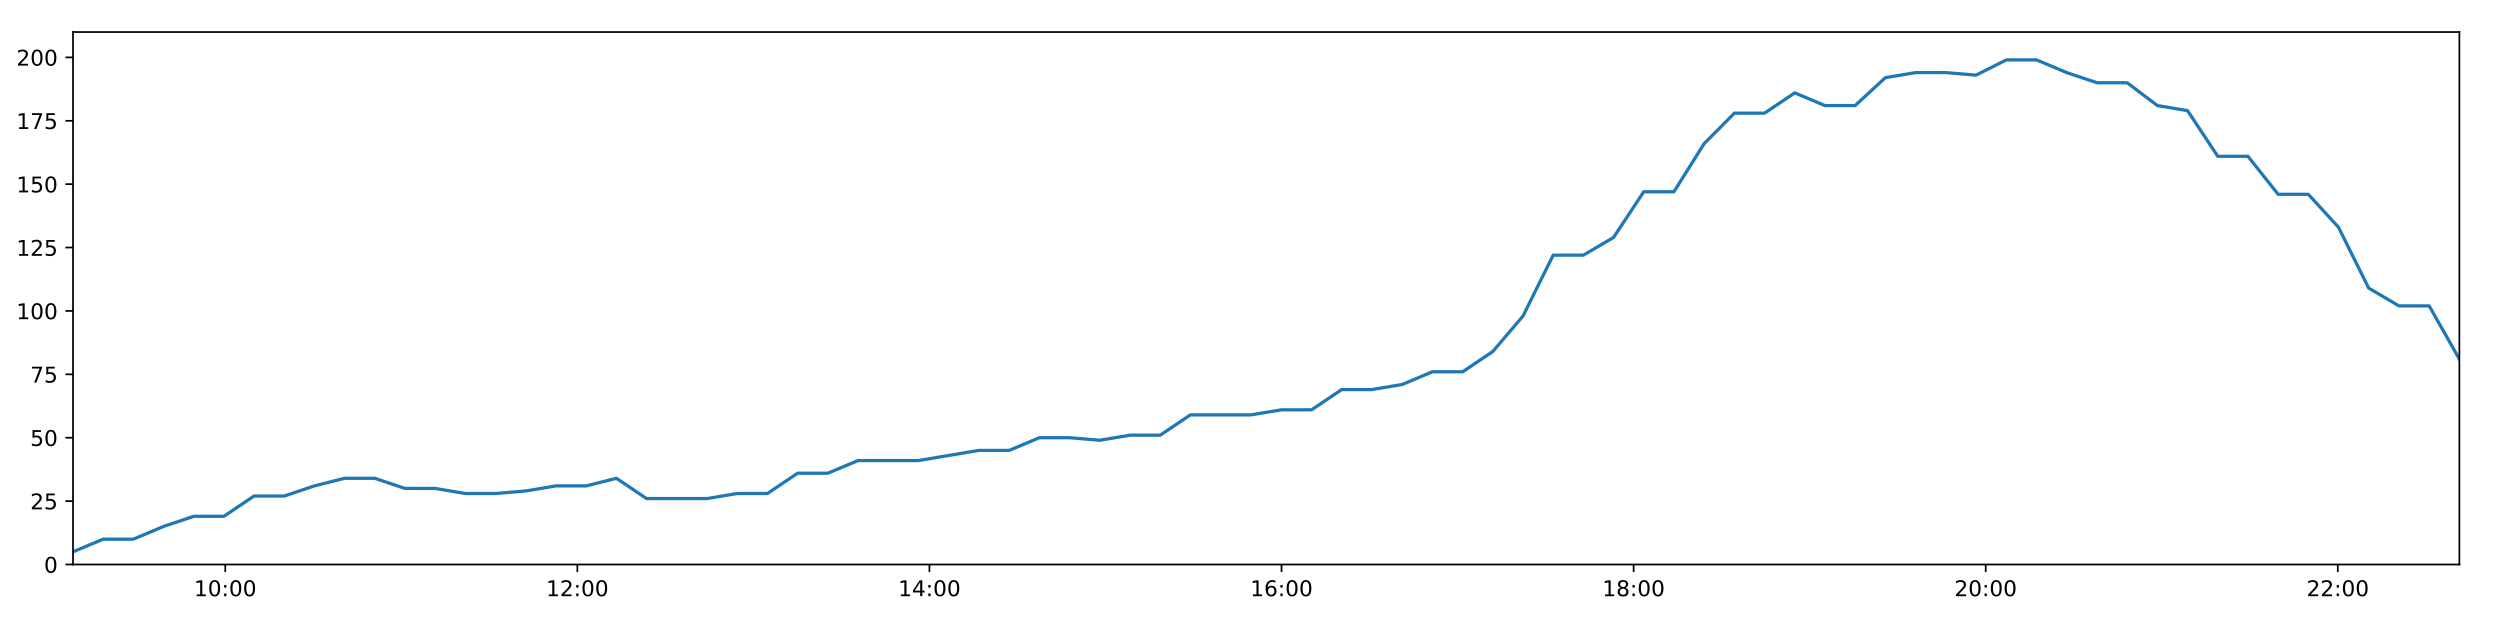
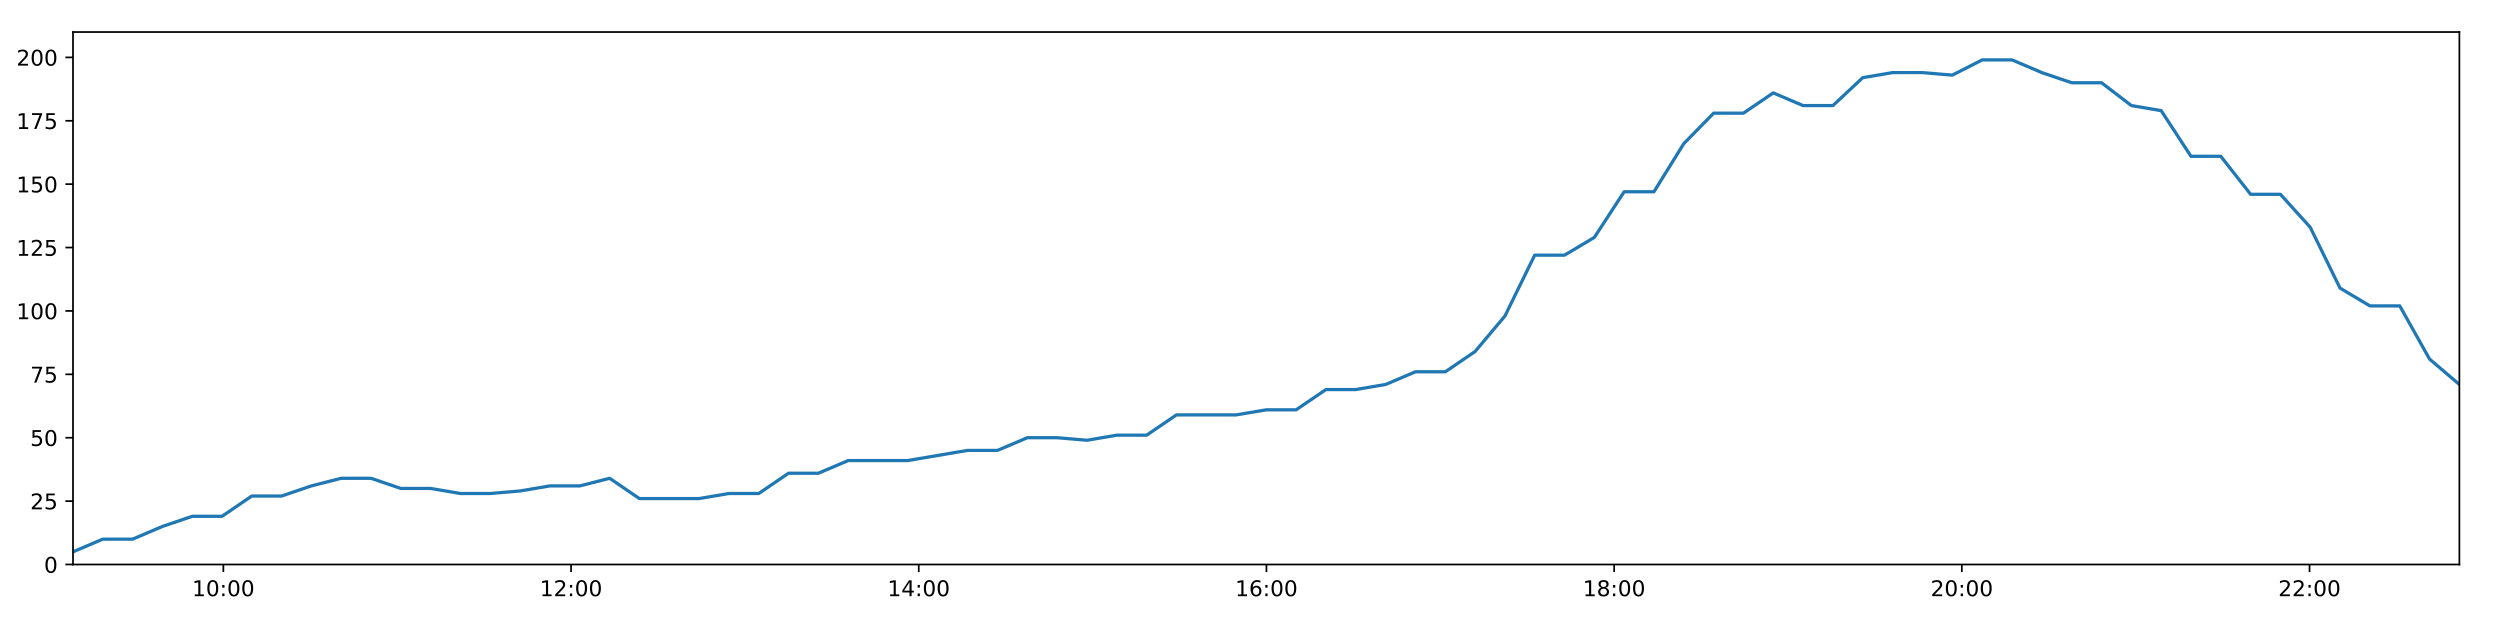
<svg xmlns="http://www.w3.org/2000/svg" xmlns:xlink="http://www.w3.org/1999/xlink" height="288pt" version="1.1" viewBox="0 0 1152 288" width="1152pt">
  <defs>
    <style type="text/css">
*{stroke-linecap:butt;stroke-linejoin:round;}
  </style>
  </defs>
  <g id="figure_1">
    <g id="patch_1">
      <path d="M 0 288  L 1152 288  L 1152 0  L 0 0  z " style="fill:#ffffff;" />
    </g>
    <g id="axes_1">
      <g id="patch_2">
        <path d="M 33.64 260.12  L 1133.28 260.12  L 1133.28 14.76  L 33.64 14.76  z " style="fill:#ffffff;" />
      </g>
      <g id="matplotlib.axis_1">
        <g id="xtick_1">
          <g id="line2d_1">
            <defs>
-               <path d="M 0 0  L 0 3.5  " id="m96d9b5b512" style="stroke:#000000;stroke-width:0.8;" />
-             </defs>
-             <g>
-               <use style="stroke:#000000;stroke-width:0.8;" x="103.798" xlink:href="#m96d9b5b512" y="260.12" />
+               <path d="M 0 0  L 0 3.5  " id="m859425de89" style="stroke:#000000;stroke-width:0.8;" />
+             </defs>
+             <g>
+               <use style="stroke:#000000;stroke-width:0.8;" x="102.922" xlink:href="#m859425de89" y="260.12" />
            </g>
          </g>
          <g id="text_1">
            <defs>
              <path d="M 12.406 8.297  L 28.516 8.297  L 28.516 63.922  L 10.984 60.406  L 10.984 69.391  L 28.422 72.906  L 38.281 72.906  L 38.281 8.297  L 54.391 8.297  L 54.391 0  L 12.406 0  z " id="DejaVuSans-49" />
              <path d="M 31.781 66.406  Q 24.172 66.406 20.328 58.906  Q 16.5 51.422 16.5 36.375  Q 16.5 21.391 20.328 13.891  Q 24.172 6.391 31.781 6.391  Q 39.453 6.391 43.281 13.891  Q 47.125 21.391 47.125 36.375  Q 47.125 51.422 43.281 58.906  Q 39.453 66.406 31.781 66.406  z M 31.781 74.219  Q 44.047 74.219 50.516 64.516  Q 56.984 54.828 56.984 36.375  Q 56.984 17.969 50.516 8.266  Q 44.047 -1.422 31.781 -1.422  Q 19.531 -1.422 13.062 8.266  Q 6.594 17.969 6.594 36.375  Q 6.594 54.828 13.062 64.516  Q 19.531 74.219 31.781 74.219  z " id="DejaVuSans-48" />
              <path d="M 11.719 12.406  L 22.016 12.406  L 22.016 0  L 11.719 0  z M 11.719 51.703  L 22.016 51.703  L 22.016 39.312  L 11.719 39.312  z " id="DejaVuSans-58" />
            </defs>
-             <g transform="translate(89.38814 274.7184)scale(0.1 -0.1)">
+             <g transform="translate(88.51268 274.7184)scale(0.1 -0.1)">
              <use xlink:href="#DejaVuSans-49" />
              <use x="63.623" xlink:href="#DejaVuSans-48" />
              <use x="127.246" xlink:href="#DejaVuSans-58" />
              <use x="160.938" xlink:href="#DejaVuSans-48" />
              <use x="224.561" xlink:href="#DejaVuSans-48" />
            </g>
          </g>
        </g>
        <g id="xtick_2">
          <g id="line2d_2">
            <g>
-               <use style="stroke:#000000;stroke-width:0.8;" x="266.041" xlink:href="#m96d9b5b512" y="260.12" />
+               <use style="stroke:#000000;stroke-width:0.8;" x="263.141" xlink:href="#m859425de89" y="260.12" />
            </g>
          </g>
          <g id="text_2">
            <defs>
              <path d="M 19.188 8.297  L 53.609 8.297  L 53.609 0  L 7.328 0  L 7.328 8.297  Q 12.938 14.109 22.625 23.891  Q 32.328 33.688 34.812 36.531  Q 39.547 41.844 41.422 45.531  Q 43.312 49.219 43.312 52.781  Q 43.312 58.594 39.234 62.25  Q 35.156 65.922 28.609 65.922  Q 23.969 65.922 18.812 64.312  Q 13.672 62.703 7.812 59.422  L 7.812 69.391  Q 13.766 71.781 18.938 73  Q 24.125 74.219 28.422 74.219  Q 39.75 74.219 46.484 68.547  Q 53.219 62.891 53.219 53.422  Q 53.219 48.922 51.531 44.891  Q 49.859 40.875 45.406 35.406  Q 44.188 33.984 37.641 27.219  Q 31.109 20.453 19.188 8.297  z " id="DejaVuSans-50" />
            </defs>
-             <g transform="translate(251.6315 274.7184)scale(0.1 -0.1)">
+             <g transform="translate(248.7315 274.7184)scale(0.1 -0.1)">
              <use xlink:href="#DejaVuSans-49" />
              <use x="63.623" xlink:href="#DejaVuSans-50" />
              <use x="127.246" xlink:href="#DejaVuSans-58" />
              <use x="160.938" xlink:href="#DejaVuSans-48" />
              <use x="224.561" xlink:href="#DejaVuSans-48" />
            </g>
          </g>
        </g>
        <g id="xtick_3">
          <g id="line2d_3">
            <g>
-               <use style="stroke:#000000;stroke-width:0.8;" x="428.284" xlink:href="#m96d9b5b512" y="260.12" />
+               <use style="stroke:#000000;stroke-width:0.8;" x="423.36" xlink:href="#m859425de89" y="260.12" />
            </g>
          </g>
          <g id="text_3">
            <defs>
              <path d="M 37.797 64.312  L 12.891 25.391  L 37.797 25.391  z M 35.203 72.906  L 47.609 72.906  L 47.609 25.391  L 58.016 25.391  L 58.016 17.188  L 47.609 17.188  L 47.609 0  L 37.797 0  L 37.797 17.188  L 4.891 17.188  L 4.891 26.703  z " id="DejaVuSans-52" />
            </defs>
-             <g transform="translate(413.8749 274.7184)scale(0.1 -0.1)">
+             <g transform="translate(408.9504 274.7184)scale(0.1 -0.1)">
              <use xlink:href="#DejaVuSans-49" />
              <use x="63.623" xlink:href="#DejaVuSans-52" />
              <use x="127.246" xlink:href="#DejaVuSans-58" />
              <use x="160.938" xlink:href="#DejaVuSans-48" />
              <use x="224.561" xlink:href="#DejaVuSans-48" />
            </g>
          </g>
        </g>
        <g id="xtick_4">
          <g id="line2d_4">
            <g>
-               <use style="stroke:#000000;stroke-width:0.8;" x="590.528" xlink:href="#m96d9b5b512" y="260.12" />
+               <use style="stroke:#000000;stroke-width:0.8;" x="583.579" xlink:href="#m859425de89" y="260.12" />
            </g>
          </g>
          <g id="text_4">
            <defs>
              <path d="M 33.016 40.375  Q 26.375 40.375 22.484 35.828  Q 18.609 31.297 18.609 23.391  Q 18.609 15.531 22.484 10.953  Q 26.375 6.391 33.016 6.391  Q 39.656 6.391 43.531 10.953  Q 47.406 15.531 47.406 23.391  Q 47.406 31.297 43.531 35.828  Q 39.656 40.375 33.016 40.375  z M 52.594 71.297  L 52.594 62.312  Q 48.875 64.062 45.094 64.984  Q 41.312 65.922 37.594 65.922  Q 27.828 65.922 22.672 59.328  Q 17.531 52.734 16.797 39.406  Q 19.672 43.656 24.016 45.922  Q 28.375 48.188 33.594 48.188  Q 44.578 48.188 50.953 41.516  Q 57.328 34.859 57.328 23.391  Q 57.328 12.156 50.688 5.359  Q 44.047 -1.422 33.016 -1.422  Q 20.359 -1.422 13.672 8.266  Q 6.984 17.969 6.984 36.375  Q 6.984 53.656 15.188 63.938  Q 23.391 74.219 37.203 74.219  Q 40.922 74.219 44.703 73.484  Q 48.484 72.75 52.594 71.297  z " id="DejaVuSans-54" />
            </defs>
-             <g transform="translate(576.1183 274.7184)scale(0.1 -0.1)">
+             <g transform="translate(569.1692 274.7184)scale(0.1 -0.1)">
              <use xlink:href="#DejaVuSans-49" />
              <use x="63.623" xlink:href="#DejaVuSans-54" />
              <use x="127.246" xlink:href="#DejaVuSans-58" />
              <use x="160.938" xlink:href="#DejaVuSans-48" />
              <use x="224.561" xlink:href="#DejaVuSans-48" />
            </g>
          </g>
        </g>
        <g id="xtick_5">
          <g id="line2d_5">
            <g>
-               <use style="stroke:#000000;stroke-width:0.8;" x="752.771" xlink:href="#m96d9b5b512" y="260.12" />
+               <use style="stroke:#000000;stroke-width:0.8;" x="743.797" xlink:href="#m859425de89" y="260.12" />
            </g>
          </g>
          <g id="text_5">
            <defs>
              <path d="M 31.781 34.625  Q 24.75 34.625 20.719 30.859  Q 16.703 27.094 16.703 20.516  Q 16.703 13.922 20.719 10.156  Q 24.75 6.391 31.781 6.391  Q 38.812 6.391 42.859 10.172  Q 46.922 13.969 46.922 20.516  Q 46.922 27.094 42.891 30.859  Q 38.875 34.625 31.781 34.625  z M 21.922 38.812  Q 15.578 40.375 12.031 44.719  Q 8.5 49.078 8.5 55.328  Q 8.5 64.062 14.719 69.141  Q 20.953 74.219 31.781 74.219  Q 42.672 74.219 48.875 69.141  Q 55.078 64.062 55.078 55.328  Q 55.078 49.078 51.531 44.719  Q 48 40.375 41.703 38.812  Q 48.828 37.156 52.797 32.312  Q 56.781 27.484 56.781 20.516  Q 56.781 9.906 50.312 4.234  Q 43.844 -1.422 31.781 -1.422  Q 19.734 -1.422 13.25 4.234  Q 6.781 9.906 6.781 20.516  Q 6.781 27.484 10.781 32.312  Q 14.797 37.156 21.922 38.812  z M 18.312 54.391  Q 18.312 48.734 21.844 45.562  Q 25.391 42.391 31.781 42.391  Q 38.141 42.391 41.719 45.562  Q 45.312 48.734 45.312 54.391  Q 45.312 60.062 41.719 63.234  Q 38.141 66.406 31.781 66.406  Q 25.391 66.406 21.844 63.234  Q 18.312 60.062 18.312 54.391  z " id="DejaVuSans-56" />
            </defs>
-             <g transform="translate(738.3617 274.7184)scale(0.1 -0.1)">
+             <g transform="translate(729.388 274.7184)scale(0.1 -0.1)">
              <use xlink:href="#DejaVuSans-49" />
              <use x="63.623" xlink:href="#DejaVuSans-56" />
              <use x="127.246" xlink:href="#DejaVuSans-58" />
              <use x="160.938" xlink:href="#DejaVuSans-48" />
              <use x="224.561" xlink:href="#DejaVuSans-48" />
            </g>
          </g>
        </g>
        <g id="xtick_6">
          <g id="line2d_6">
            <g>
-               <use style="stroke:#000000;stroke-width:0.8;" x="915.014" xlink:href="#m96d9b5b512" y="260.12" />
+               <use style="stroke:#000000;stroke-width:0.8;" x="904.016" xlink:href="#m859425de89" y="260.12" />
            </g>
          </g>
          <g id="text_6">
-             <g transform="translate(900.6051 274.7184)scale(0.1 -0.1)">
+             <g transform="translate(889.6069 274.7184)scale(0.1 -0.1)">
              <use xlink:href="#DejaVuSans-50" />
              <use x="63.623" xlink:href="#DejaVuSans-48" />
              <use x="127.246" xlink:href="#DejaVuSans-58" />
              <use x="160.938" xlink:href="#DejaVuSans-48" />
              <use x="224.561" xlink:href="#DejaVuSans-48" />
            </g>
          </g>
        </g>
        <g id="xtick_7">
          <g id="line2d_7">
            <g>
-               <use style="stroke:#000000;stroke-width:0.8;" x="1077.258" xlink:href="#m96d9b5b512" y="260.12" />
+               <use style="stroke:#000000;stroke-width:0.8;" x="1064.235" xlink:href="#m859425de89" y="260.12" />
            </g>
          </g>
          <g id="text_7">
-             <g transform="translate(1062.849 274.7184)scale(0.1 -0.1)">
+             <g transform="translate(1049.826 274.7184)scale(0.1 -0.1)">
              <use xlink:href="#DejaVuSans-50" />
              <use x="63.623" xlink:href="#DejaVuSans-50" />
              <use x="127.246" xlink:href="#DejaVuSans-58" />
              <use x="160.938" xlink:href="#DejaVuSans-48" />
              <use x="224.561" xlink:href="#DejaVuSans-48" />
            </g>
          </g>
        </g>
      </g>
      <g id="matplotlib.axis_2">
        <g id="ytick_1">
          <g id="line2d_8">
            <defs>
-               <path d="M 0 0  L -3.5 0  " id="m4197118c99" style="stroke:#000000;stroke-width:0.8;" />
-             </defs>
-             <g>
-               <use style="stroke:#000000;stroke-width:0.8;" x="33.64" xlink:href="#m4197118c99" y="260.12" />
+               <path d="M 0 0  L -3.5 0  " id="m95888d4f2e" style="stroke:#000000;stroke-width:0.8;" />
+             </defs>
+             <g>
+               <use style="stroke:#000000;stroke-width:0.8;" x="33.64" xlink:href="#m95888d4f2e" y="260.12" />
            </g>
          </g>
          <g id="text_8">
            <g transform="translate(20.2775 263.9192)scale(0.1 -0.1)">
              <use xlink:href="#DejaVuSans-48" />
            </g>
          </g>
        </g>
        <g id="ytick_2">
          <g id="line2d_9">
            <g>
-               <use style="stroke:#000000;stroke-width:0.8;" x="33.64" xlink:href="#m4197118c99" y="230.91" />
+               <use style="stroke:#000000;stroke-width:0.8;" x="33.64" xlink:href="#m95888d4f2e" y="230.91" />
            </g>
          </g>
          <g id="text_9">
            <defs>
              <path d="M 10.797 72.906  L 49.516 72.906  L 49.516 64.594  L 19.828 64.594  L 19.828 46.734  Q 21.969 47.469 24.109 47.828  Q 26.266 48.188 28.422 48.188  Q 40.625 48.188 47.75 41.5  Q 54.891 34.812 54.891 23.391  Q 54.891 11.625 47.562 5.094  Q 40.234 -1.422 26.906 -1.422  Q 22.312 -1.422 17.547 -0.641  Q 12.797 0.141 7.719 1.703  L 7.719 11.625  Q 12.109 9.234 16.797 8.062  Q 21.484 6.891 26.703 6.891  Q 35.156 6.891 40.078 11.328  Q 45.016 15.766 45.016 23.391  Q 45.016 31 40.078 35.438  Q 35.156 39.891 26.703 39.891  Q 22.75 39.891 18.812 39.016  Q 14.891 38.141 10.797 36.281  z " id="DejaVuSans-53" />
            </defs>
            <g transform="translate(13.915 234.7097)scale(0.1 -0.1)">
              <use xlink:href="#DejaVuSans-50" />
              <use x="63.623" xlink:href="#DejaVuSans-53" />
            </g>
          </g>
        </g>
        <g id="ytick_3">
          <g id="line2d_10">
            <g>
-               <use style="stroke:#000000;stroke-width:0.8;" x="33.64" xlink:href="#m4197118c99" y="201.701" />
+               <use style="stroke:#000000;stroke-width:0.8;" x="33.64" xlink:href="#m95888d4f2e" y="201.701" />
            </g>
          </g>
          <g id="text_10">
            <g transform="translate(13.915 205.5002)scale(0.1 -0.1)">
              <use xlink:href="#DejaVuSans-53" />
              <use x="63.623" xlink:href="#DejaVuSans-48" />
            </g>
          </g>
        </g>
        <g id="ytick_4">
          <g id="line2d_11">
            <g>
-               <use style="stroke:#000000;stroke-width:0.8;" x="33.64" xlink:href="#m4197118c99" y="172.491" />
+               <use style="stroke:#000000;stroke-width:0.8;" x="33.64" xlink:href="#m95888d4f2e" y="172.491" />
            </g>
          </g>
          <g id="text_11">
            <defs>
              <path d="M 8.203 72.906  L 55.078 72.906  L 55.078 68.703  L 28.609 0  L 18.312 0  L 43.219 64.594  L 8.203 64.594  z " id="DejaVuSans-55" />
            </defs>
            <g transform="translate(13.915 176.2906)scale(0.1 -0.1)">
              <use xlink:href="#DejaVuSans-55" />
              <use x="63.623" xlink:href="#DejaVuSans-53" />
            </g>
          </g>
        </g>
        <g id="ytick_5">
          <g id="line2d_12">
            <g>
-               <use style="stroke:#000000;stroke-width:0.8;" x="33.64" xlink:href="#m4197118c99" y="143.282" />
+               <use style="stroke:#000000;stroke-width:0.8;" x="33.64" xlink:href="#m95888d4f2e" y="143.282" />
            </g>
          </g>
          <g id="text_12">
            <g transform="translate(7.5525 147.0811)scale(0.1 -0.1)">
              <use xlink:href="#DejaVuSans-49" />
              <use x="63.623" xlink:href="#DejaVuSans-48" />
              <use x="127.246" xlink:href="#DejaVuSans-48" />
            </g>
          </g>
        </g>
        <g id="ytick_6">
          <g id="line2d_13">
            <g>
-               <use style="stroke:#000000;stroke-width:0.8;" x="33.64" xlink:href="#m4197118c99" y="114.072" />
+               <use style="stroke:#000000;stroke-width:0.8;" x="33.64" xlink:href="#m95888d4f2e" y="114.072" />
            </g>
          </g>
          <g id="text_13">
            <g transform="translate(7.5525 117.8716)scale(0.1 -0.1)">
              <use xlink:href="#DejaVuSans-49" />
              <use x="63.623" xlink:href="#DejaVuSans-50" />
              <use x="127.246" xlink:href="#DejaVuSans-53" />
            </g>
          </g>
        </g>
        <g id="ytick_7">
          <g id="line2d_14">
            <g>
-               <use style="stroke:#000000;stroke-width:0.8;" x="33.64" xlink:href="#m4197118c99" y="84.863" />
+               <use style="stroke:#000000;stroke-width:0.8;" x="33.64" xlink:href="#m95888d4f2e" y="84.863" />
            </g>
          </g>
          <g id="text_14">
            <g transform="translate(7.5525 88.66208)scale(0.1 -0.1)">
              <use xlink:href="#DejaVuSans-49" />
              <use x="63.623" xlink:href="#DejaVuSans-53" />
              <use x="127.246" xlink:href="#DejaVuSans-48" />
            </g>
          </g>
        </g>
        <g id="ytick_8">
          <g id="line2d_15">
            <g>
-               <use style="stroke:#000000;stroke-width:0.8;" x="33.64" xlink:href="#m4197118c99" y="55.653" />
+               <use style="stroke:#000000;stroke-width:0.8;" x="33.64" xlink:href="#m95888d4f2e" y="55.653" />
            </g>
          </g>
          <g id="text_15">
            <g transform="translate(7.5525 59.45255)scale(0.1 -0.1)">
              <use xlink:href="#DejaVuSans-49" />
              <use x="63.623" xlink:href="#DejaVuSans-55" />
              <use x="127.246" xlink:href="#DejaVuSans-53" />
            </g>
          </g>
        </g>
        <g id="ytick_9">
          <g id="line2d_16">
            <g>
-               <use style="stroke:#000000;stroke-width:0.8;" x="33.64" xlink:href="#m4197118c99" y="26.444" />
+               <use style="stroke:#000000;stroke-width:0.8;" x="33.64" xlink:href="#m95888d4f2e" y="26.444" />
            </g>
          </g>
          <g id="text_16">
            <g transform="translate(7.5525 30.24303)scale(0.1 -0.1)">
              <use xlink:href="#DejaVuSans-50" />
              <use x="63.623" xlink:href="#DejaVuSans-48" />
              <use x="127.246" xlink:href="#DejaVuSans-48" />
            </g>
          </g>
        </g>
      </g>
      <g id="line2d_17">
-         <path clip-path="url(#pc47b064523)" d="M 33.64 254.278  L 47.54 248.436  L 61.439 248.436  L 75.344 242.594  L 89.251 237.921  L 103.149 237.921  L 117.059 228.574  L 130.97 228.574  L 144.875 223.9  L 158.773 220.395  L 172.683 220.395  L 186.587 225.069  L 200.506 225.069  L 214.422 227.405  L 228.355 227.405  L 242.293 226.237  L 256.225 223.9  L 270.129 223.9  L 284.038 220.395  L 297.94 229.742  L 311.859 229.742  L 325.767 229.742  L 339.699 227.405  L 353.618 227.405  L 367.524 218.058  L 381.449 218.058  L 395.366 212.216  L 409.279 212.216  L 423.197 212.216  L 437.113 209.88  L 451.029 207.543  L 465.019 207.543  L 478.96 201.701  L 492.909 201.701  L 506.815 202.869  L 520.72 200.533  L 534.617 200.533  L 548.517 191.186  L 562.426 191.186  L 576.329 191.186  L 590.461 188.849  L 604.369 188.849  L 618.269 179.502  L 632.22 179.502  L 646.14 177.165  L 660.05 171.323  L 673.986 171.323  L 687.885 161.976  L 701.804 145.619  L 715.705 117.578  L 729.614 117.578  L 743.531 109.399  L 757.434 88.368  L 771.34 88.368  L 785.283 66.169  L 799.198 52.148  L 813.105 52.148  L 827.006 42.801  L 840.914 48.643  L 854.849 48.643  L 868.779 35.791  L 882.679 33.454  L 896.607 33.454  L 910.555 34.622  L 924.487 27.612  L 938.455 27.612  L 952.357 33.454  L 966.287 38.128  L 980.186 38.128  L 994.127 48.643  L 1008.023 50.98  L 1021.93 72.011  L 1035.829 72.011  L 1049.76 89.536  L 1063.665 89.536  L 1077.577 104.725  L 1091.49 132.766  L 1105.409 140.945  L 1119.352 140.945  L 1133.28 165.481  " style="fill:none;stroke:#1f77b4;stroke-linecap:square;stroke-width:1.5;" />
+         <path clip-path="url(#p89858c4349)" d="M 33.64 254.278  L 47.367 248.436  L 61.092 248.436  L 74.824 242.594  L 88.557 237.921  L 102.282 237.921  L 116.018 228.574  L 129.756 228.574  L 143.487 223.9  L 157.211 220.395  L 170.948 220.395  L 184.679 225.069  L 198.423 225.069  L 212.166 227.405  L 225.925 227.405  L 239.69 226.237  L 253.447 223.9  L 267.178 223.9  L 280.913 220.395  L 294.642 229.742  L 308.387 229.742  L 322.122 229.742  L 335.88 227.405  L 349.625 227.405  L 363.357 218.058  L 377.109 218.058  L 390.852 212.216  L 404.591 212.216  L 418.336 212.216  L 432.078 209.88  L 445.821 207.543  L 459.636 207.543  L 473.404 201.701  L 487.178 201.701  L 500.911 202.869  L 514.642 200.533  L 528.365 200.533  L 542.092 191.186  L 555.828 191.186  L 569.558 191.186  L 583.513 188.849  L 597.247 188.849  L 610.973 179.502  L 624.751 179.502  L 638.497 177.165  L 652.233 171.323  L 665.996 171.323  L 679.721 161.976  L 693.466 145.619  L 707.194 117.578  L 720.929 117.578  L 734.673 109.399  L 748.402 88.368  L 762.135 88.368  L 775.903 66.169  L 789.645 52.148  L 803.379 52.148  L 817.106 42.801  L 830.841 48.643  L 844.601 48.643  L 858.358 35.791  L 872.084 33.454  L 885.838 33.454  L 899.613 34.622  L 913.371 27.612  L 927.164 27.612  L 940.893 33.454  L 954.649 38.128  L 968.374 38.128  L 982.142 48.643  L 995.864 50.98  L 1009.597 72.011  L 1023.323 72.011  L 1037.08 89.536  L 1050.812 89.536  L 1064.55 104.725  L 1078.29 132.766  L 1092.035 140.945  L 1105.804 140.945  L 1119.558 165.481  L 1133.28 177.165  " style="fill:none;stroke:#1f77b4;stroke-linecap:square;stroke-width:1.5;" />
      </g>
      <g id="patch_3">
        <path d="M 33.64 260.12  L 33.64 14.76  " style="fill:none;stroke:#000000;stroke-linecap:square;stroke-linejoin:miter;stroke-width:0.8;" />
      </g>
      <g id="patch_4">
        <path d="M 1133.28 260.12  L 1133.28 14.76  " style="fill:none;stroke:#000000;stroke-linecap:square;stroke-linejoin:miter;stroke-width:0.8;" />
      </g>
      <g id="patch_5">
        <path d="M 33.64 260.12  L 1133.28 260.12  " style="fill:none;stroke:#000000;stroke-linecap:square;stroke-linejoin:miter;stroke-width:0.8;" />
      </g>
      <g id="patch_6">
        <path d="M 33.64 14.76  L 1133.28 14.76  " style="fill:none;stroke:#000000;stroke-linecap:square;stroke-linejoin:miter;stroke-width:0.8;" />
      </g>
    </g>
  </g>
  <defs>
-     <clipPath id="pc47b064523">
+     <clipPath id="p89858c4349">
      <rect height="245.36" width="1099.64" x="33.64" y="14.76" />
    </clipPath>
  </defs>
</svg>
